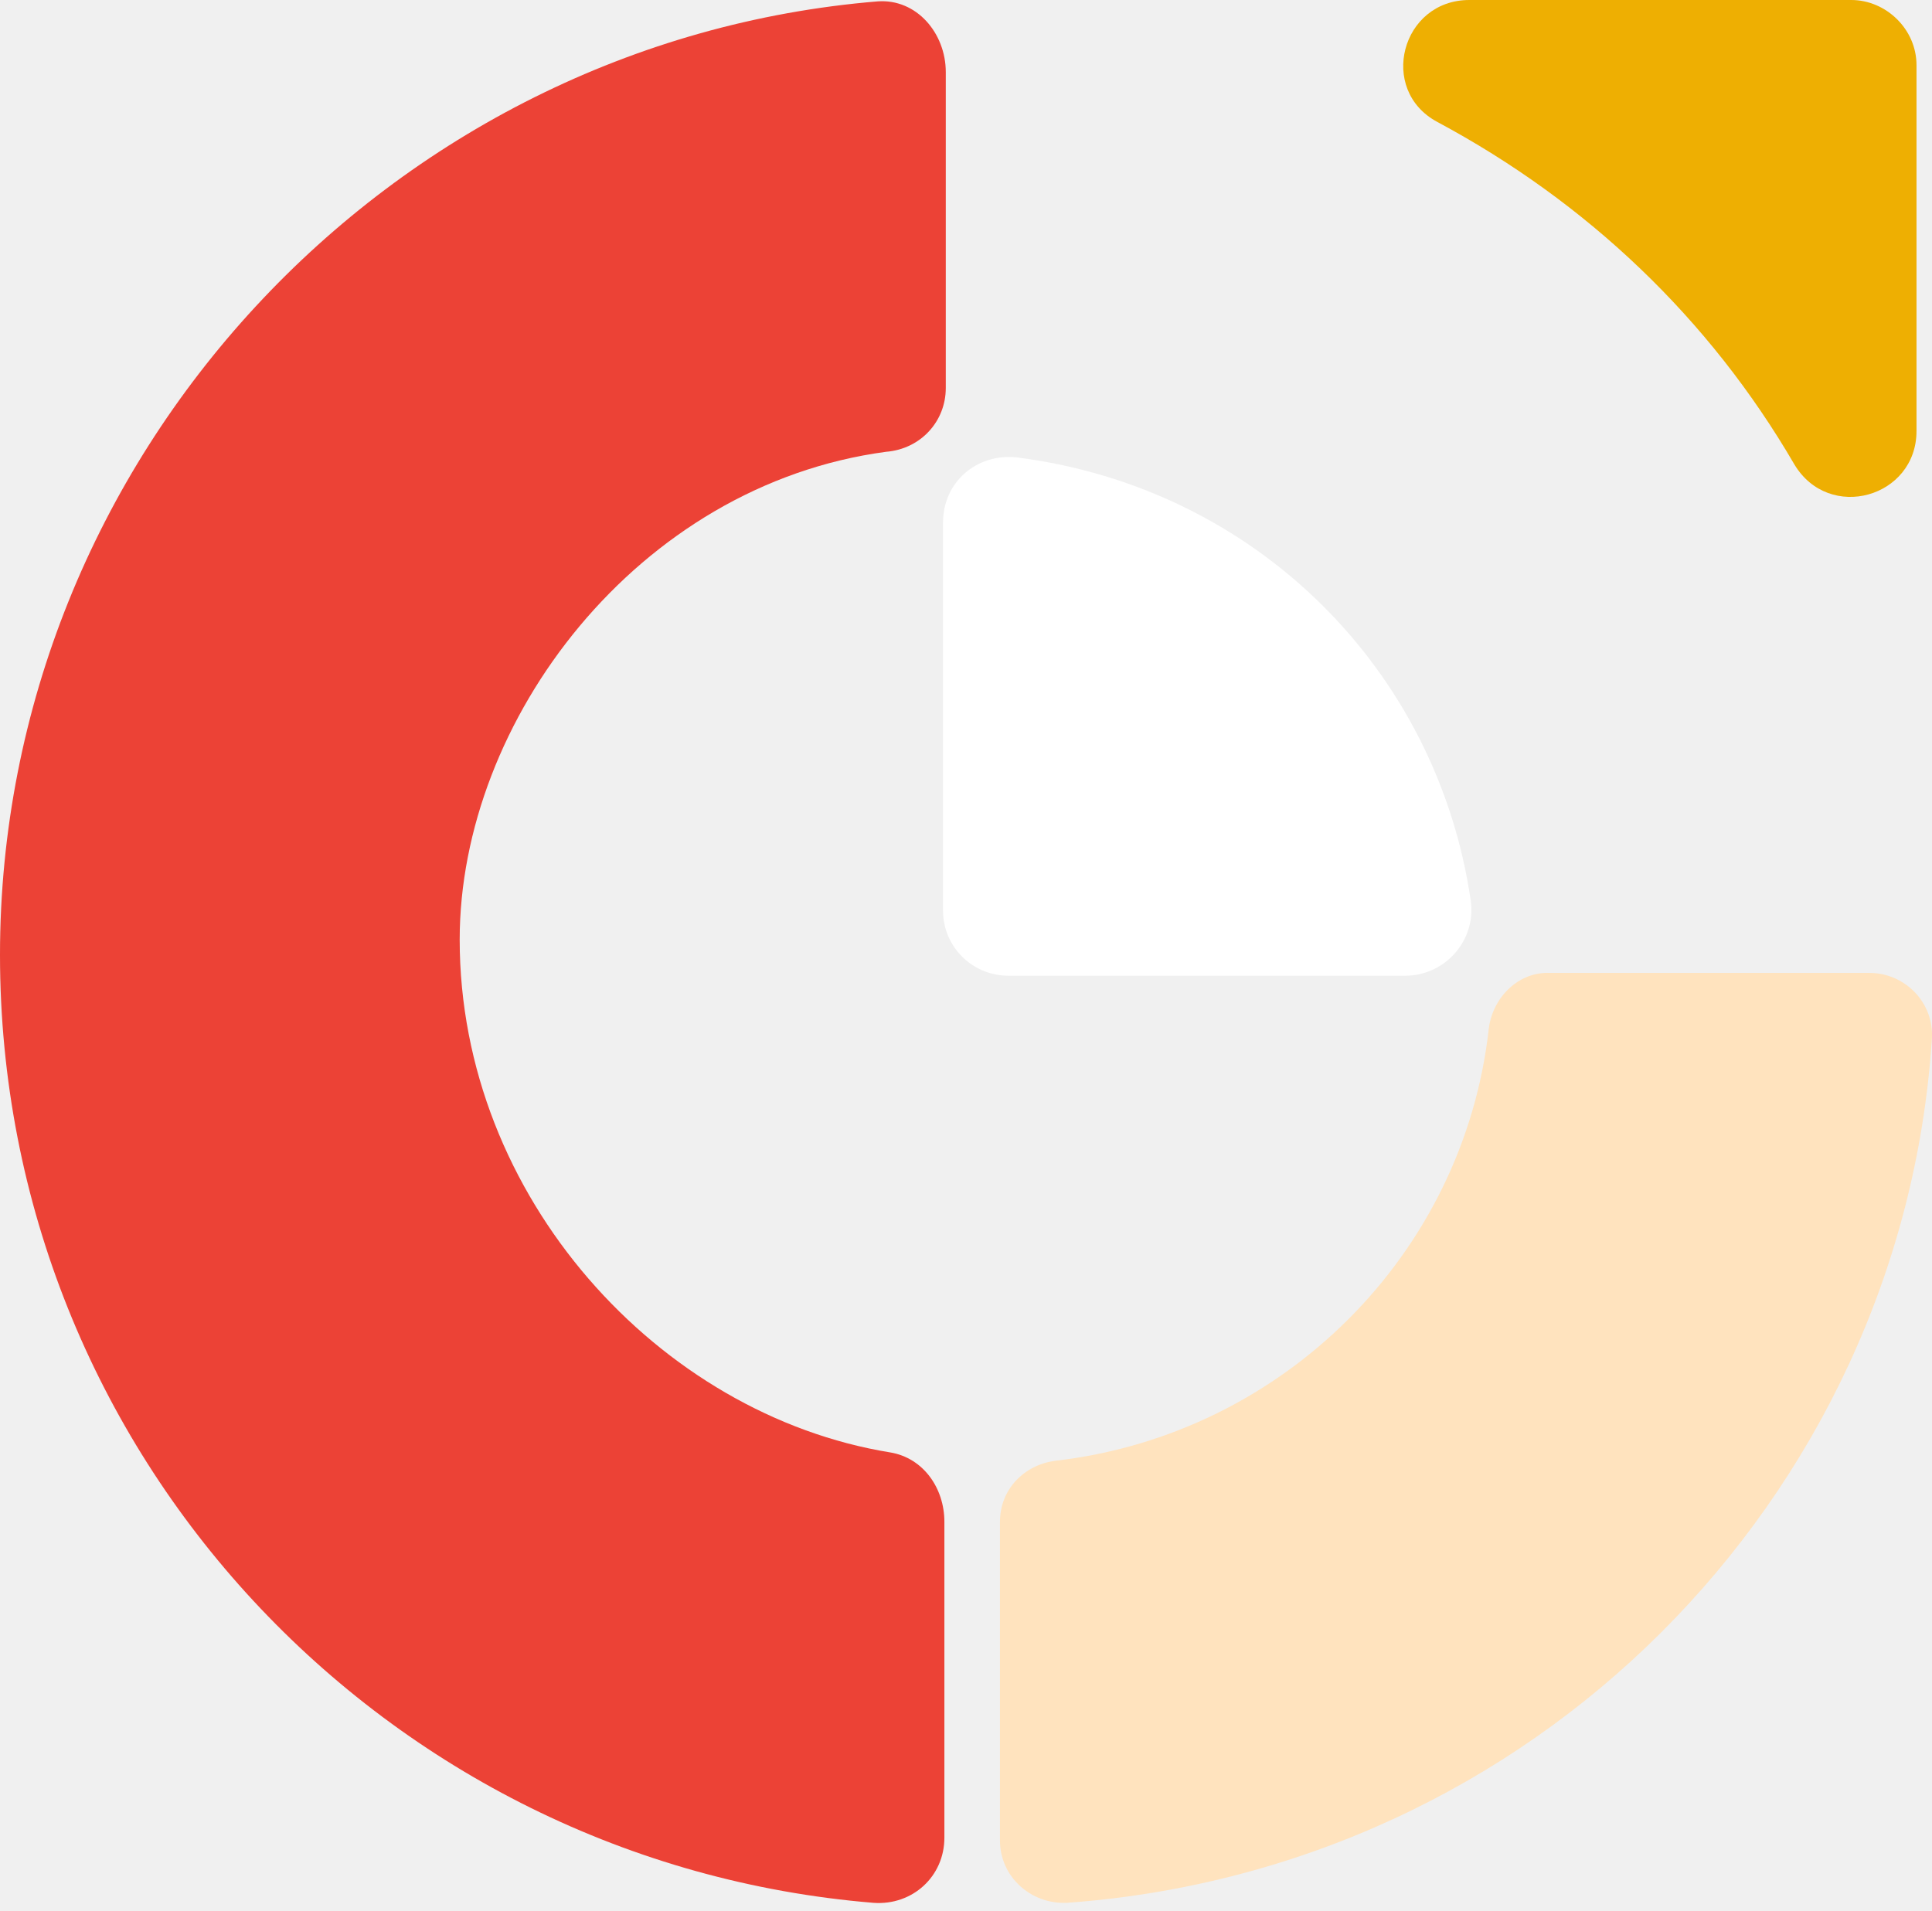
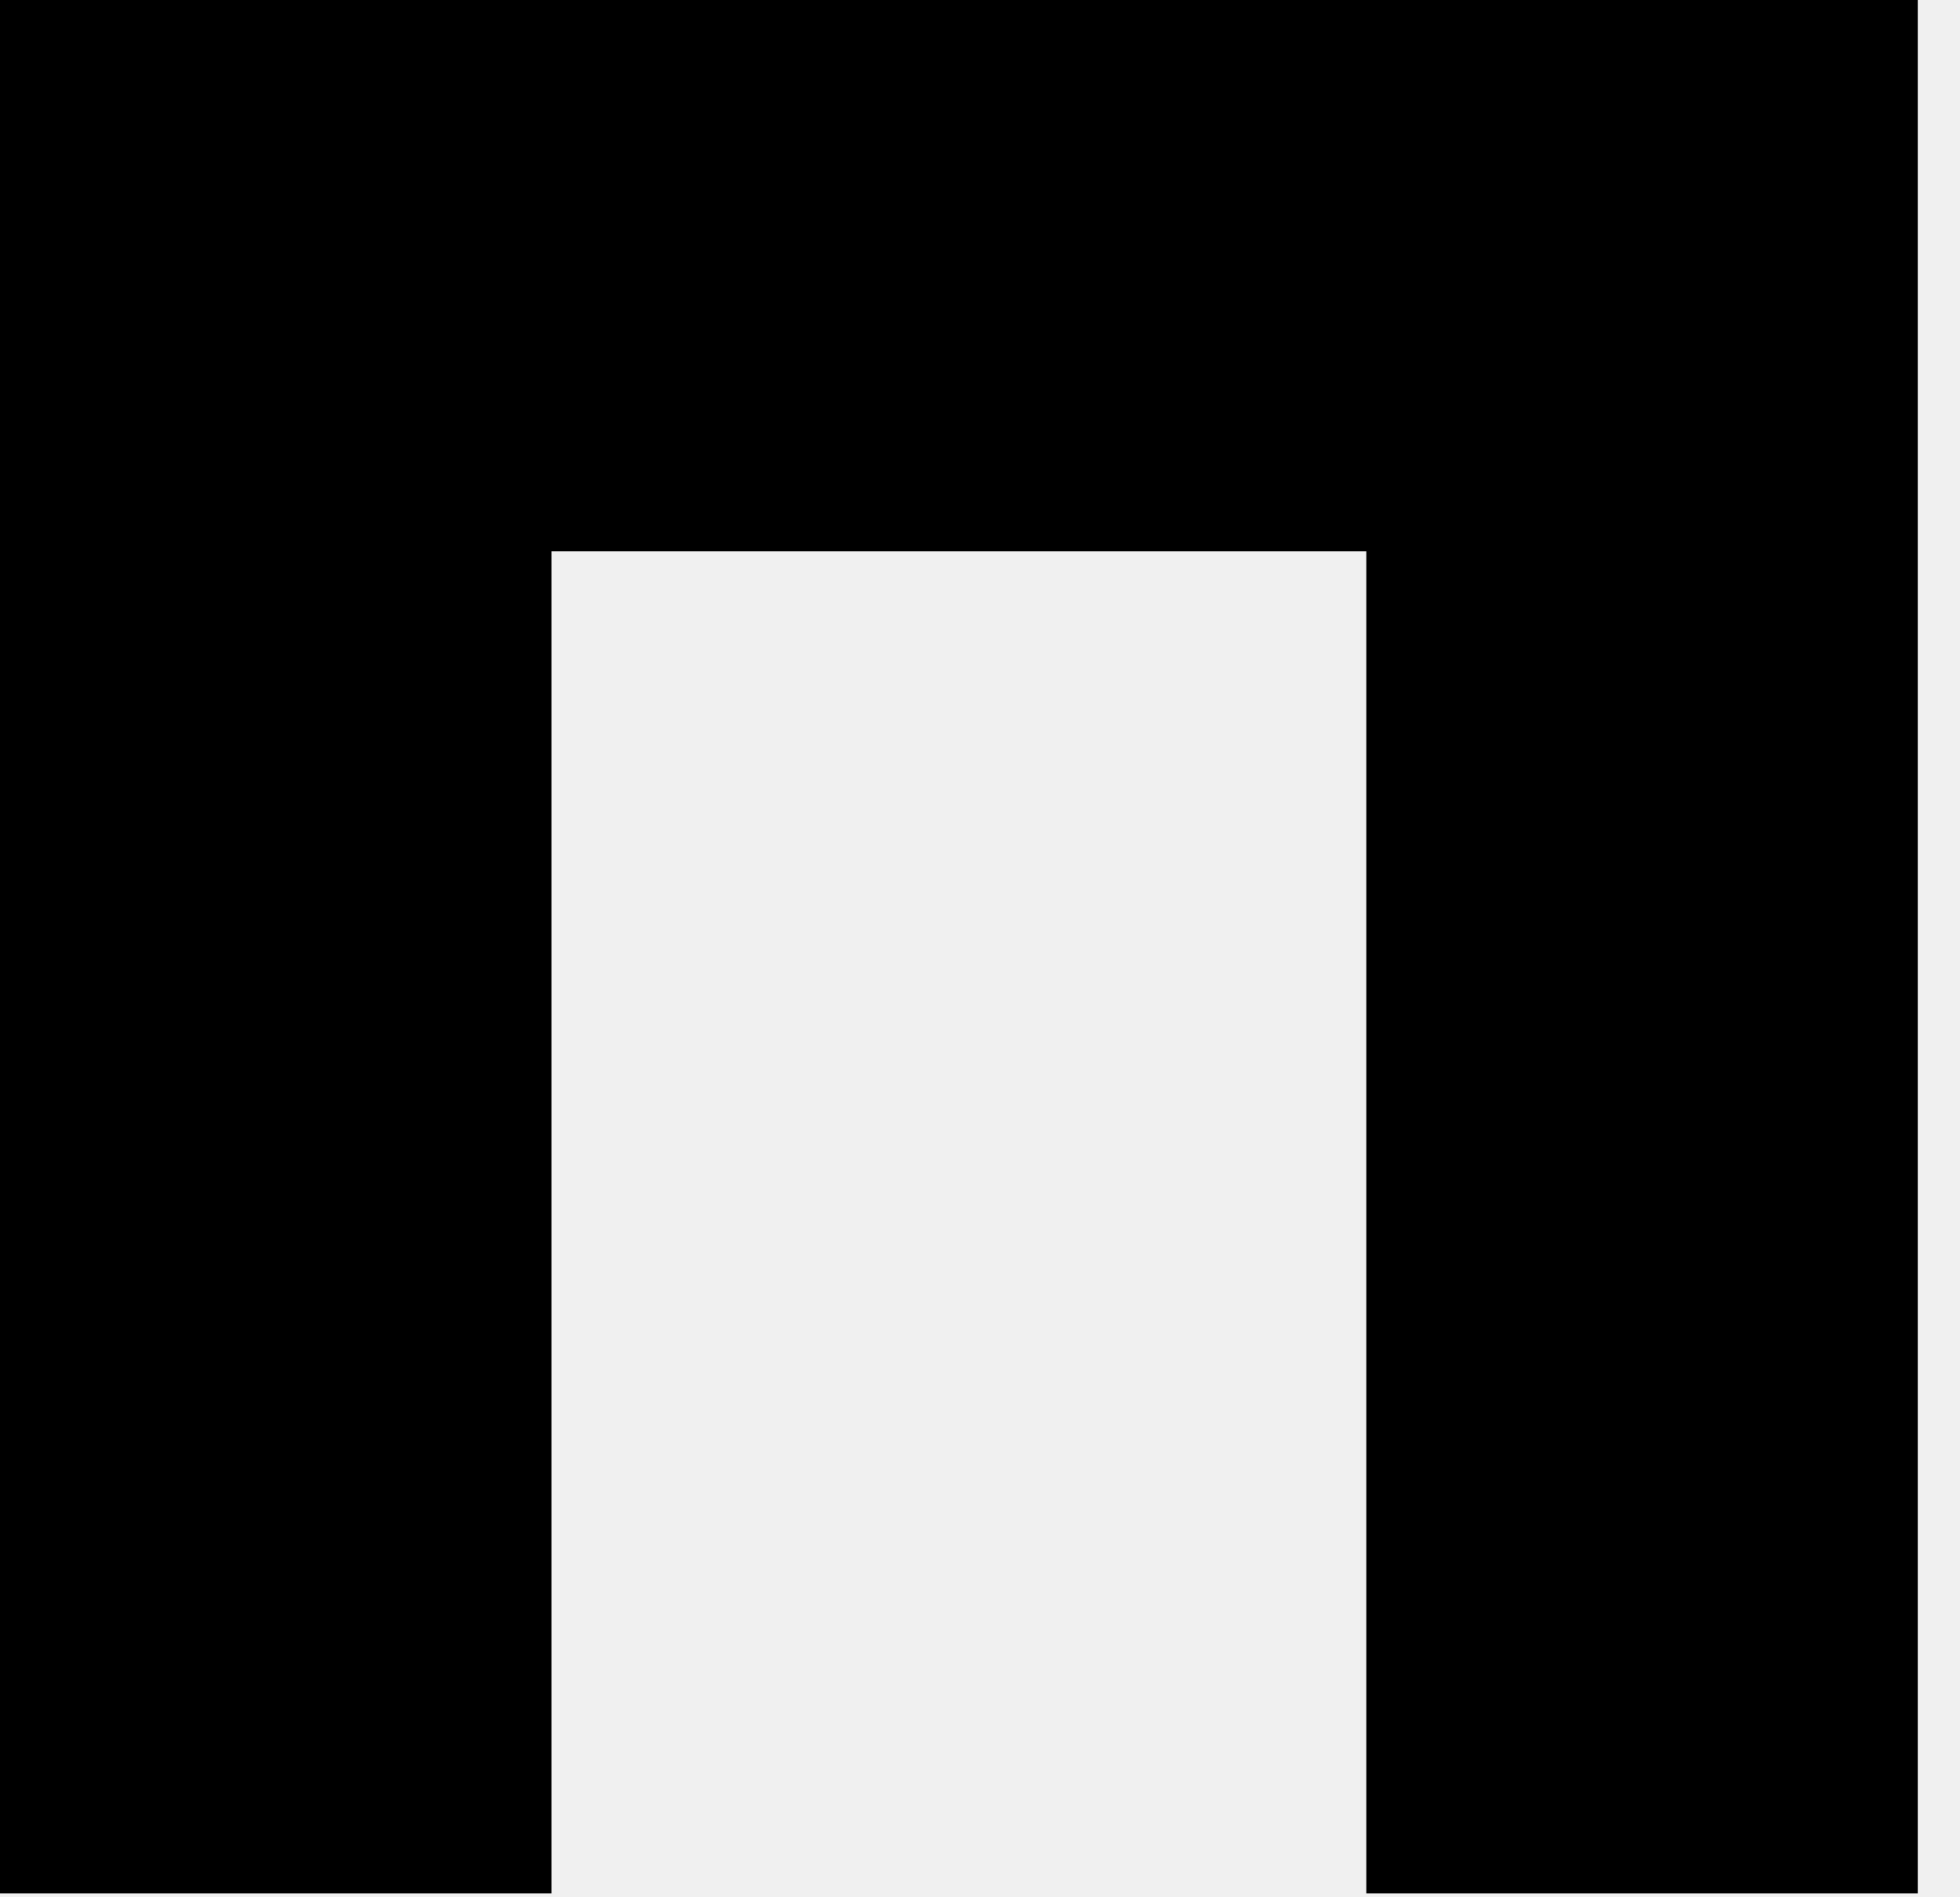
- <svg xmlns="http://www.w3.org/2000/svg" width="90" height="89" viewBox="0 0 90 89" fill="none">
-   <path d="M69.355 47.907C68.19 58.432 59.78 66.825 49.17 68.052C47.682 68.246 46.582 69.408 46.582 70.893V85.743C46.582 87.422 48.005 88.713 49.687 88.648C60.492 87.874 70.196 83.225 77.377 76.058C84.558 68.891 89.281 59.206 89.993 48.424C90.122 46.745 88.764 45.325 87.082 45.325H72.201C70.778 45.26 69.549 46.422 69.355 47.907Z" fill="#FFE3BE" />
-   <path d="M44.058 18.078V3.357C44.058 1.549 42.699 -0.065 40.888 0.064C18.115 1.936 0 21.306 0 44.485C0 67.729 17.921 86.775 40.694 88.648C42.505 88.777 43.993 87.421 43.993 85.613V70.892C43.993 69.343 43.023 67.922 41.47 67.664C30.73 65.921 21.414 55.784 21.414 43.775C21.414 33.574 29.695 22.597 41.276 21.048C42.893 20.919 44.058 19.627 44.058 18.078Z" fill="#EC4236" />
-   <path d="M89.278 3.035V20.08C89.278 23.179 85.203 24.341 83.585 21.63C79.639 14.85 73.946 9.427 66.958 5.682C64.177 4.197 65.276 0 68.447 0H86.238C87.855 0 89.278 1.356 89.278 3.035Z" fill="#EEAF02" />
-   <path d="M65.473 45.455H46.97C45.288 45.455 43.93 44.099 43.93 42.42V24.342C43.93 22.47 45.482 21.114 47.359 21.308C58.551 22.728 66.961 31.251 68.514 41.968C68.773 43.841 67.285 45.455 65.473 45.455Z" fill="white" />
+ <svg xmlns="http://www.w3.org/2000/svg" width="31" height="30" viewBox="0 0 31 30" fill="none">
+   <path d="M30.332 29.951H21.61V8.721H8.723V29.951H0V0H30.332V29.951Z" fill="black" />
</svg>
